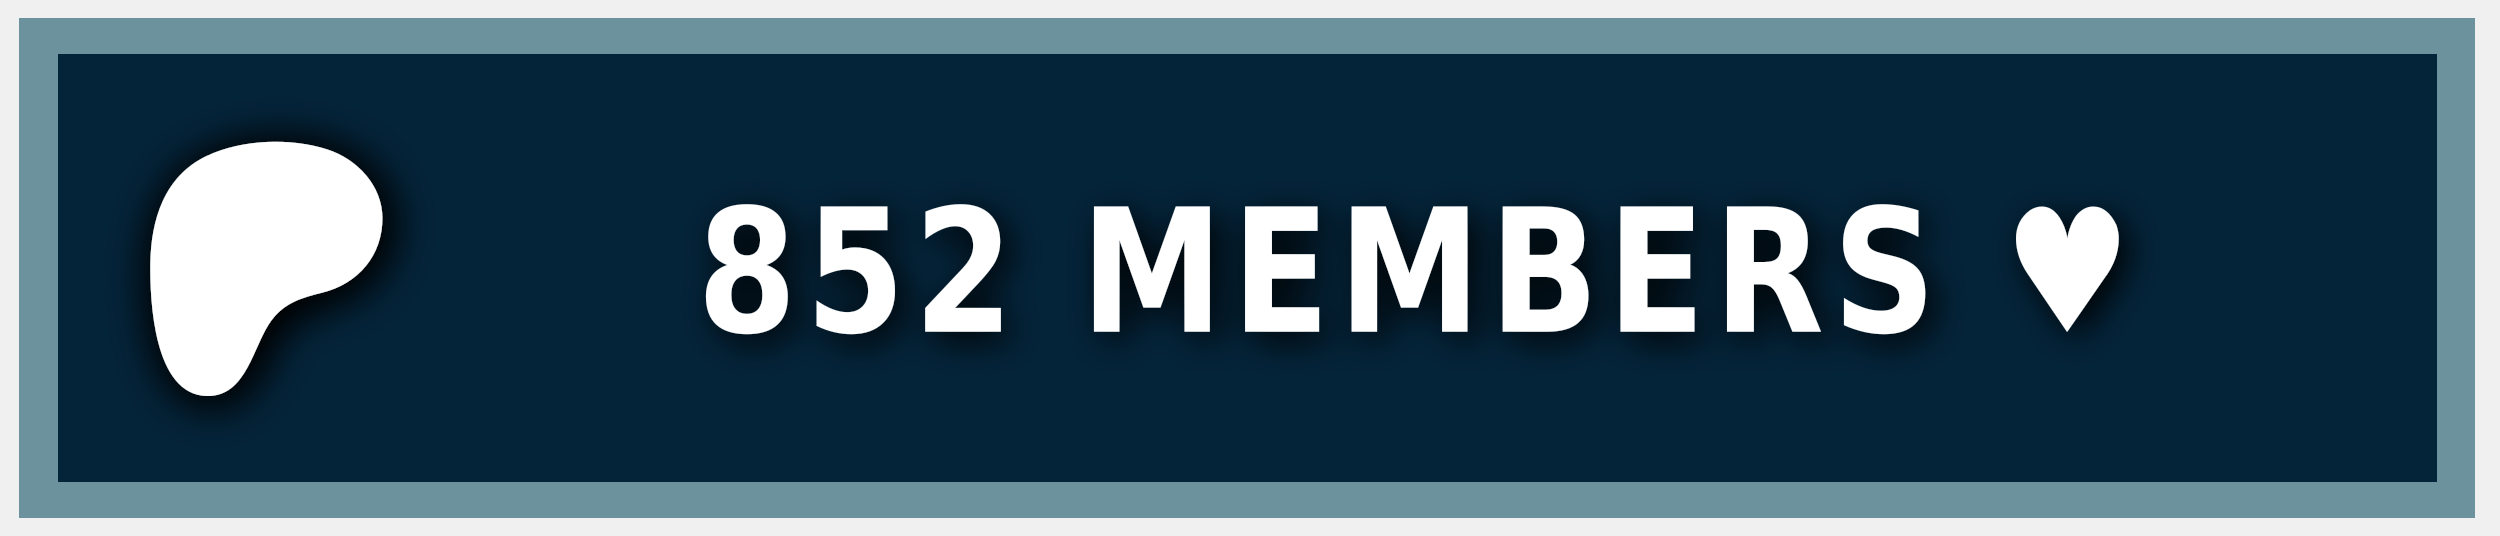
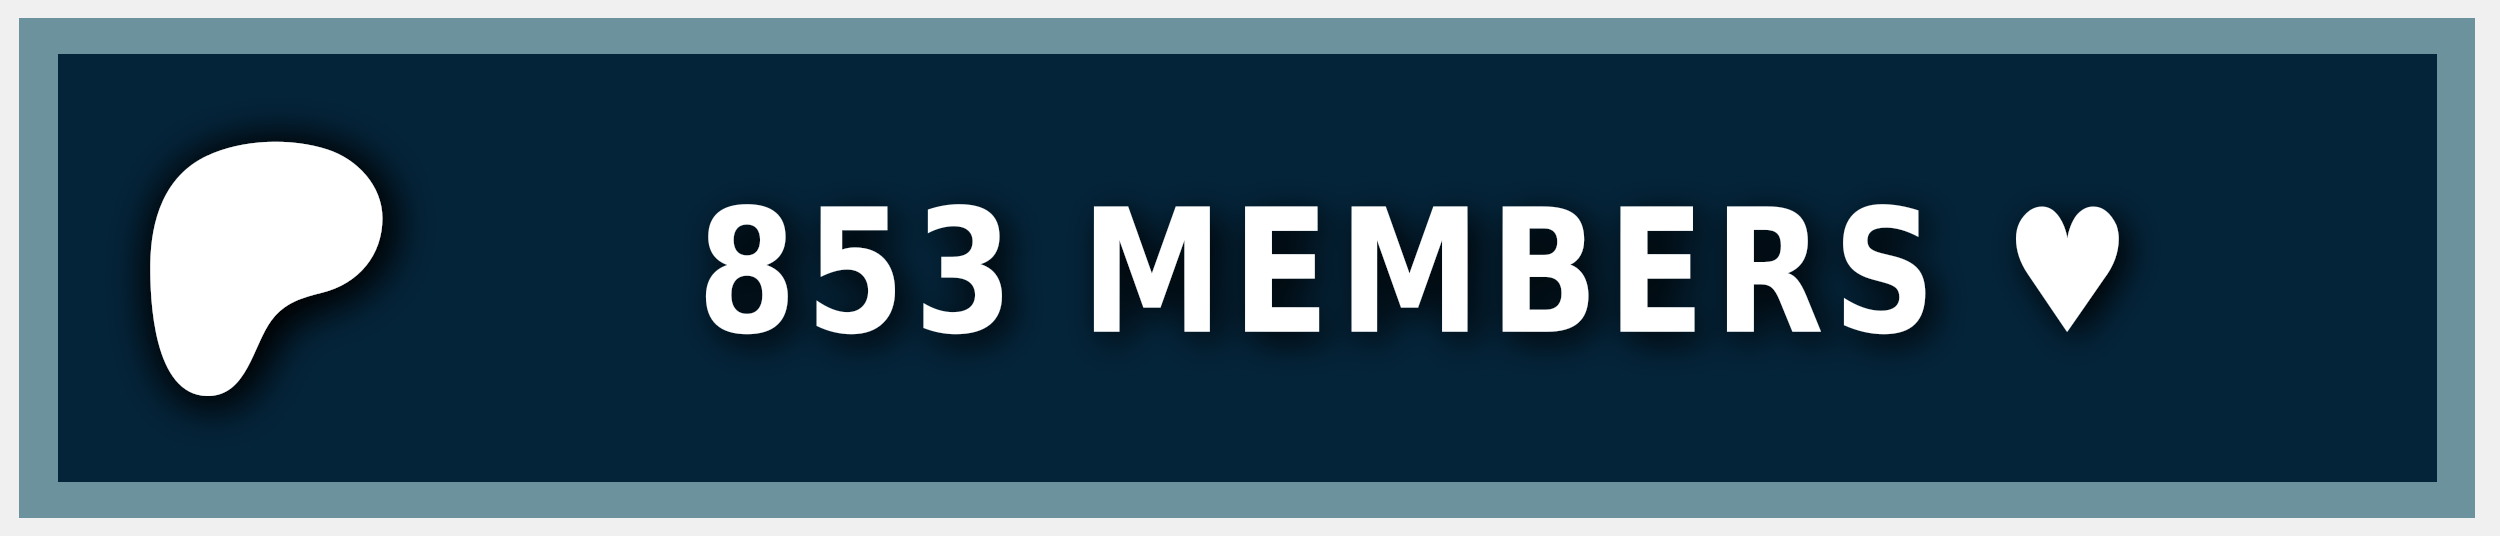
<svg xmlns="http://www.w3.org/2000/svg" width="140" height="30" role="img" aria-label="PATREON">
  <style> g:not(.noshadow) { filter: drop-shadow(0.5px 0.5px 1.0px black); } </style>
  <g class="noshadow" shape-rendering="crispEdges" style="" transform="matrix(1.074564, 0, 0, 1, 0, 0)">
    <rect x="1" y="1" width="128" height="28" style="fill: #052d49;" />
    <rect x="1" y="1" width="128" height="28" style="fill: rgba(0, 0, 0, 0.2);" />
    <rect x="2" y="2" width="126" height="26" style="fill: none; stroke-width:2px; stroke: rgba(211, 255, 255, 0.5);" />
  </g>
  <g transform="matrix(0.013183, 0, 0, 0.013183, 14, 14.6)">
    <path class="st0" d="M 562.543 -180.833 C 562.353 -318.733 454.953 -431.753 328.943 -472.533 C 172.463 -523.173 -33.917 -515.833 -183.337 -445.333 C -364.437 -359.873 -421.327 -172.673 -423.447 14.027 C -425.187 167.527 -409.867 571.817 -181.827 574.697 C -12.387 576.847 12.843 358.517 91.243 253.367 C 147.023 178.557 218.843 157.427 307.253 135.547 C 459.203 97.937 562.763 -21.983 562.543 -180.833 Z" style="fill: rgb(255, 255, 255); filter: drop-shadow(20px 20px 100px black);" />
  </g>
  <g fill="#fff" text-anchor="middle" font-family="Verdana,Geneva,DejaVu Sans,sans-serif" text-rendering="geometricPrecision" font-size="100" transform="matrix(1, 0, 0, 1, 13, 0)">
-     <text style="font-size: 80px; font-weight: 700; white-space: pre;" transform="matrix(0.1, 0, 0, 0.120296, 0, -3.678133)" x="662" y="185" letter-spacing="5">852 MEMBERS ♥</text>
+     <text style="font-size: 80px; font-weight: 700; white-space: pre;" transform="matrix(0.1, 0, 0, 0.120296, 0, -3.678133)" x="662" y="185" letter-spacing="5">853 MEMBERS ♥</text>
  </g>
</svg>
